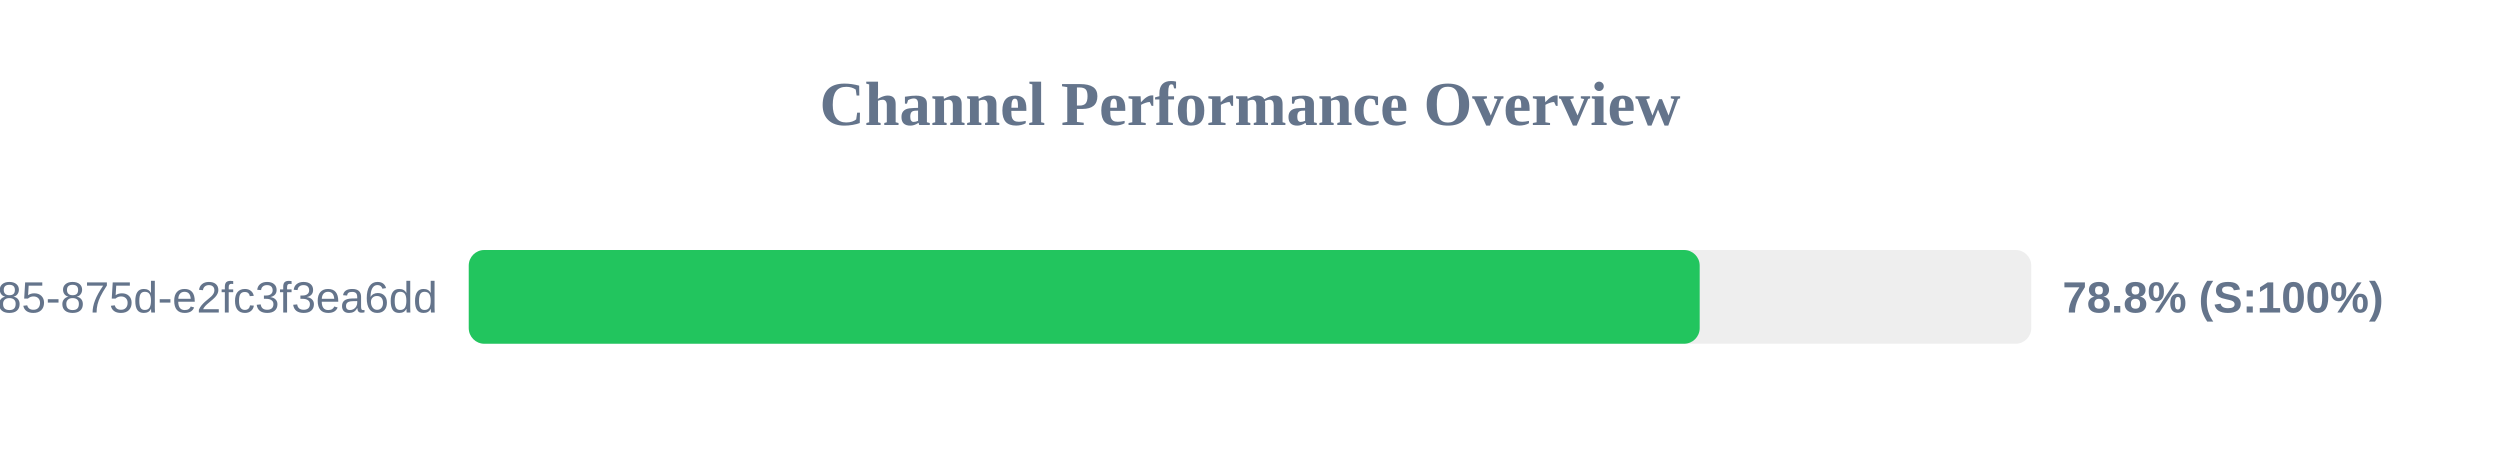
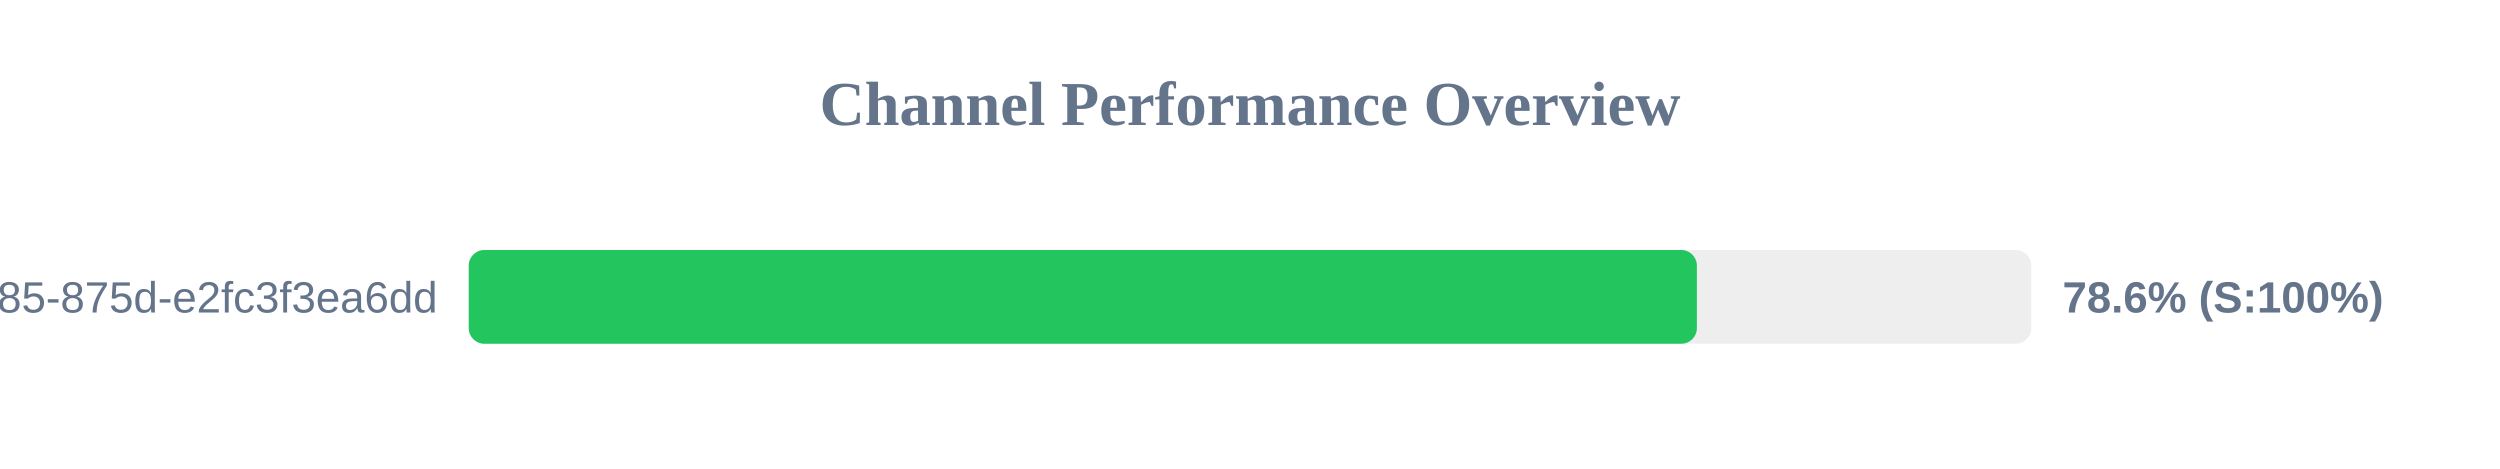
<svg xmlns="http://www.w3.org/2000/svg" width="800" height="150" version="1.1">
  <style>
        .row { font: 14px Arial; fill: #64748b; }
        .score { font: bold 14px Arial; fill: #64748b; }
    </style>
  <text x="400" y="40" text-anchor="middle" font-size="20px" font-weight="bold" fill="#64748b">Channel Performance Overview</text>
  <rect x="150" y="80" width="500" height="30" fill="#eee" rx="5" />
-   <rect x="150" y="80" width="393.9" height="30" fill="#22c55e" rx="5" />
+   <rect x="150" y="80" width="393.0" height="30" fill="#22c55e" rx="5" />
  <text x="140" y="100" text-anchor="end" class="row">?uuid=1045aedf-053c-4585-875d-e2fc3f3ea6dd</text>
-   <text x="660" y="100" text-anchor="start" class="score">78.8% (S:100%)</text>
+   <text x="660" y="100" text-anchor="start" class="score">78.6% (S:100%)</text>
</svg>
